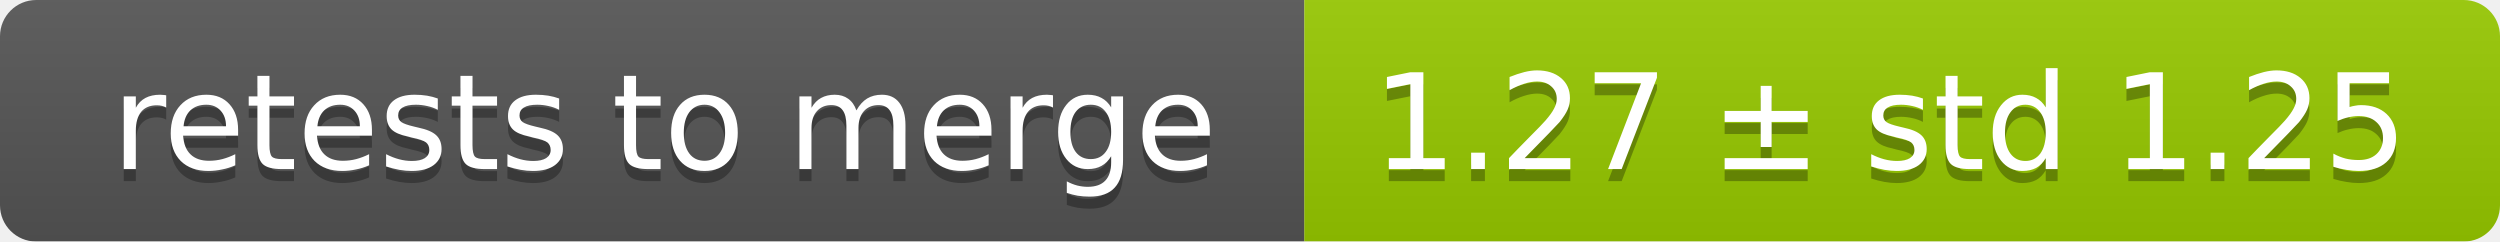
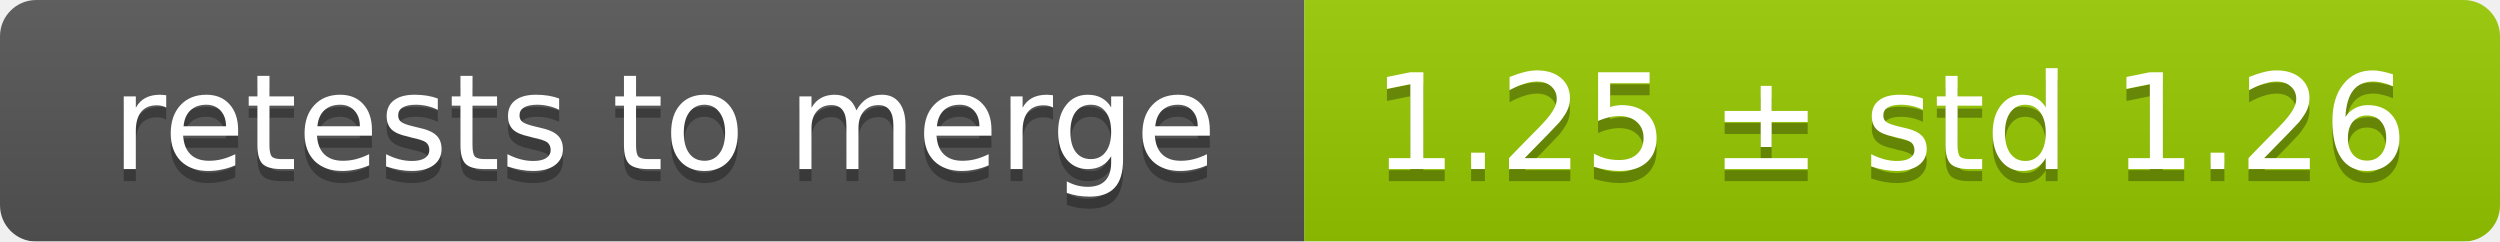
<svg xmlns="http://www.w3.org/2000/svg" width="207" height="20">
  <linearGradient id="smooth" x2="0" y2="100%">
    <stop offset="0" stop-color="#bbb" stop-opacity=".1" />
    <stop offset="1" stop-opacity=".1" />
  </linearGradient>
  <mask id="round">
    <rect width="207" height="20" rx="3" fill="#fff" />
  </mask>
  <g mask="url(#round)">
    <rect width="108" height="20" fill="#555" />
    <rect x="108" width="99" height="20" fill="#97ca00" />
    <rect width="207" height="20" fill="url(#smooth)" />
  </g>
  <g fill="#fff" text-anchor="middle" font-family="DejaVu Sans,Verdana,Geneva,sans-serif" font-size="11">
    <text x="55" y="15" fill="#010101" fill-opacity=".3">retests to merge</text>
    <text x="55" y="14">retests to merge</text>
-     <text x="156.5" y="15" fill="#010101" fill-opacity=".3">1.27 ± std 1.25</text>
-     <text x="156.5" y="14">1.27 ± std 1.25</text>
+     <text x="156.5" y="15" fill="#010101" fill-opacity=".3">1.25 ± std 1.26</text>
+     <text x="156.5" y="14">1.25 ± std 1.26</text>
  </g>
</svg>
